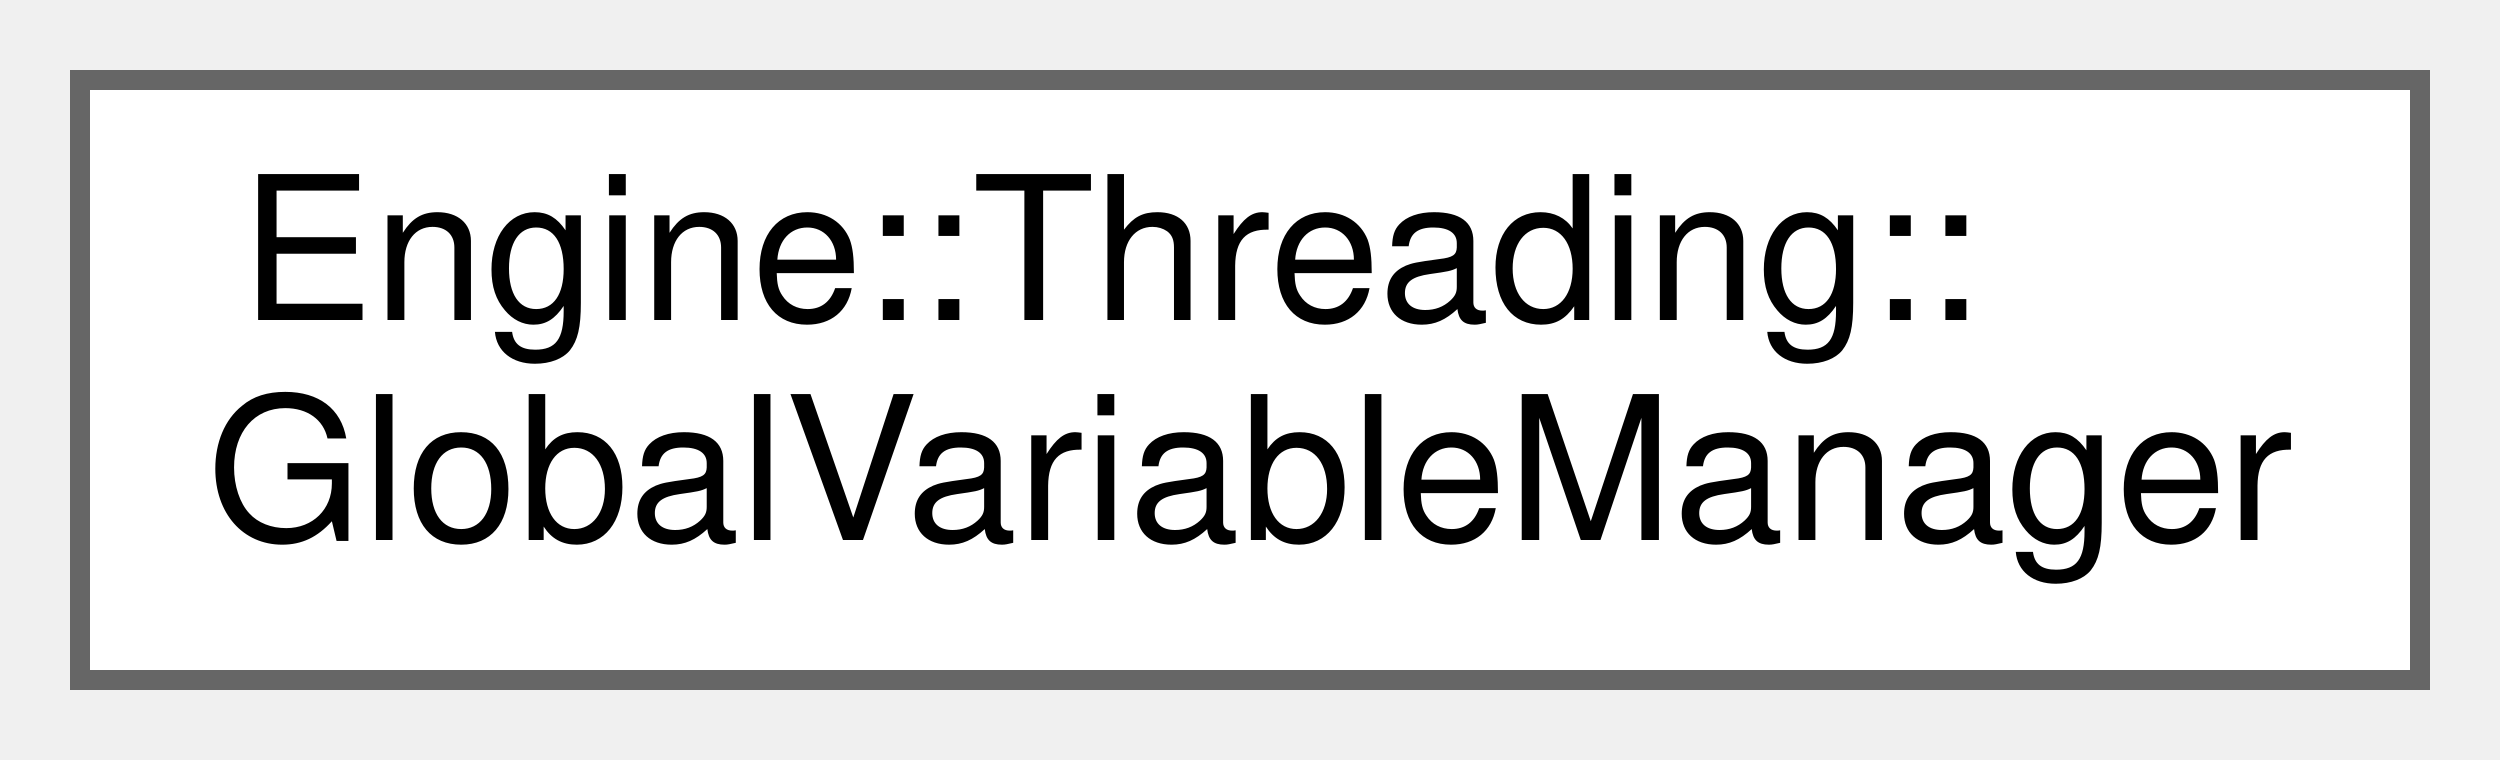
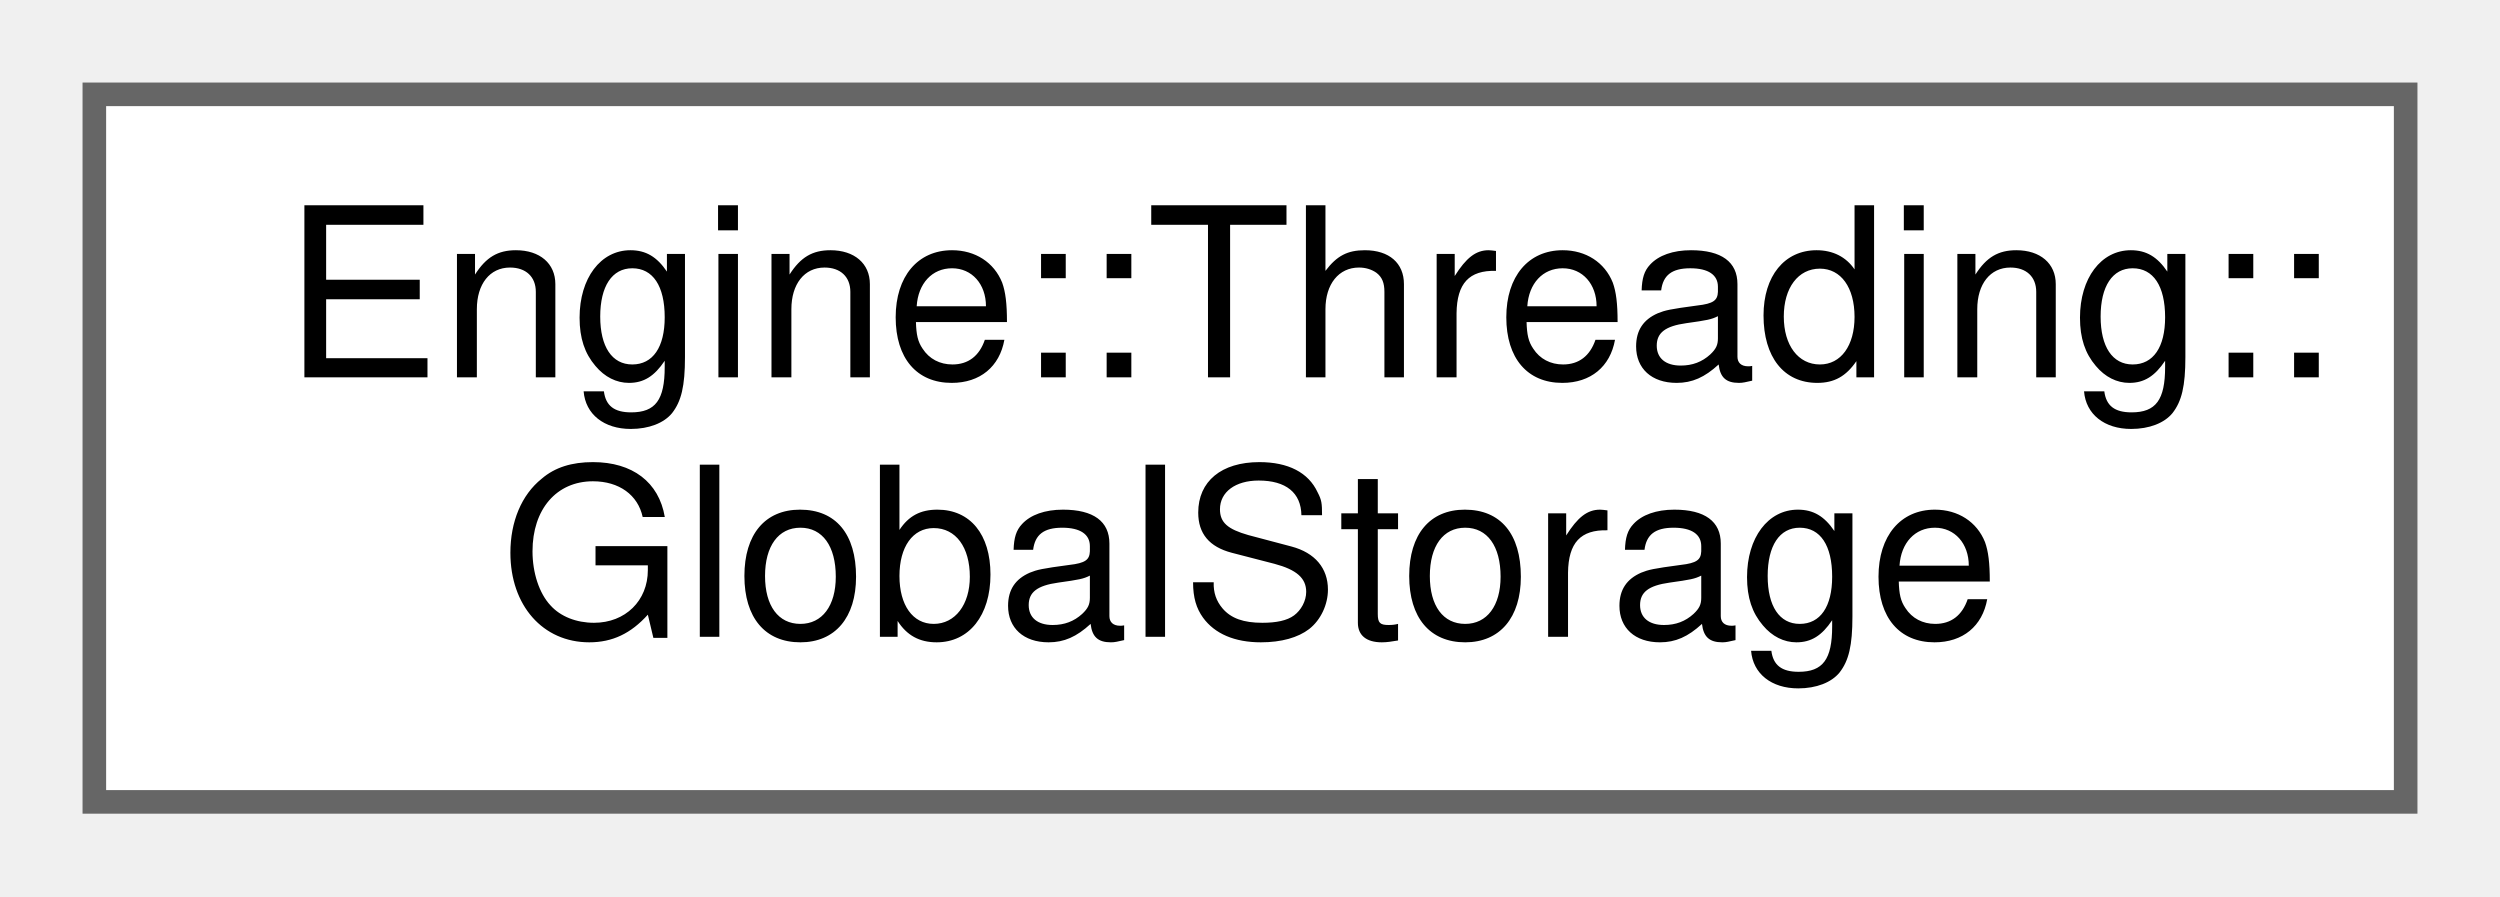
- <svg xmlns="http://www.w3.org/2000/svg" xmlns:xlink="http://www.w3.org/1999/xlink" width="125pt" height="38pt" viewBox="0.00 0.00 125.00 38.00">
+ <svg xmlns="http://www.w3.org/2000/svg" xmlns:xlink="http://www.w3.org/1999/xlink" width="106pt" height="38pt" viewBox="0.00 0.00 106.00 38.00">
  <g id="graph0" class="graph" transform="scale(1 1) rotate(0) translate(4 34)">
    <g id="node1" class="node">
      <g id="a_node1">
-         <a xlink:href="struct_engine_1_1_threading_1_1_global_variable_manager.html" target="_top" xlink:title=" ">
-           <polygon fill="white" stroke="#666666" points="117,-30 0,-30 0,0 117,0 117,-30" />
+         <a xlink:href="struct_engine_1_1_threading_1_1_global_storage.html" target="_top" xlink:title=" ">
+           <polygon fill="white" stroke="#666666" points="98,-30 0,-30 0,0 98,0 98,-30" />
          <text text-anchor="start" x="8" y="-18" font-family="Helvetica,sans-Serif" font-size="10.00">Engine::Threading::</text>
-           <text text-anchor="middle" x="58.5" y="-7" font-family="Helvetica,sans-Serif" font-size="10.00">GlobalVariableManager</text>
+           <text text-anchor="middle" x="49" y="-7" font-family="Helvetica,sans-Serif" font-size="10.00">GlobalStorage</text>
        </a>
      </g>
    </g>
  </g>
</svg>
